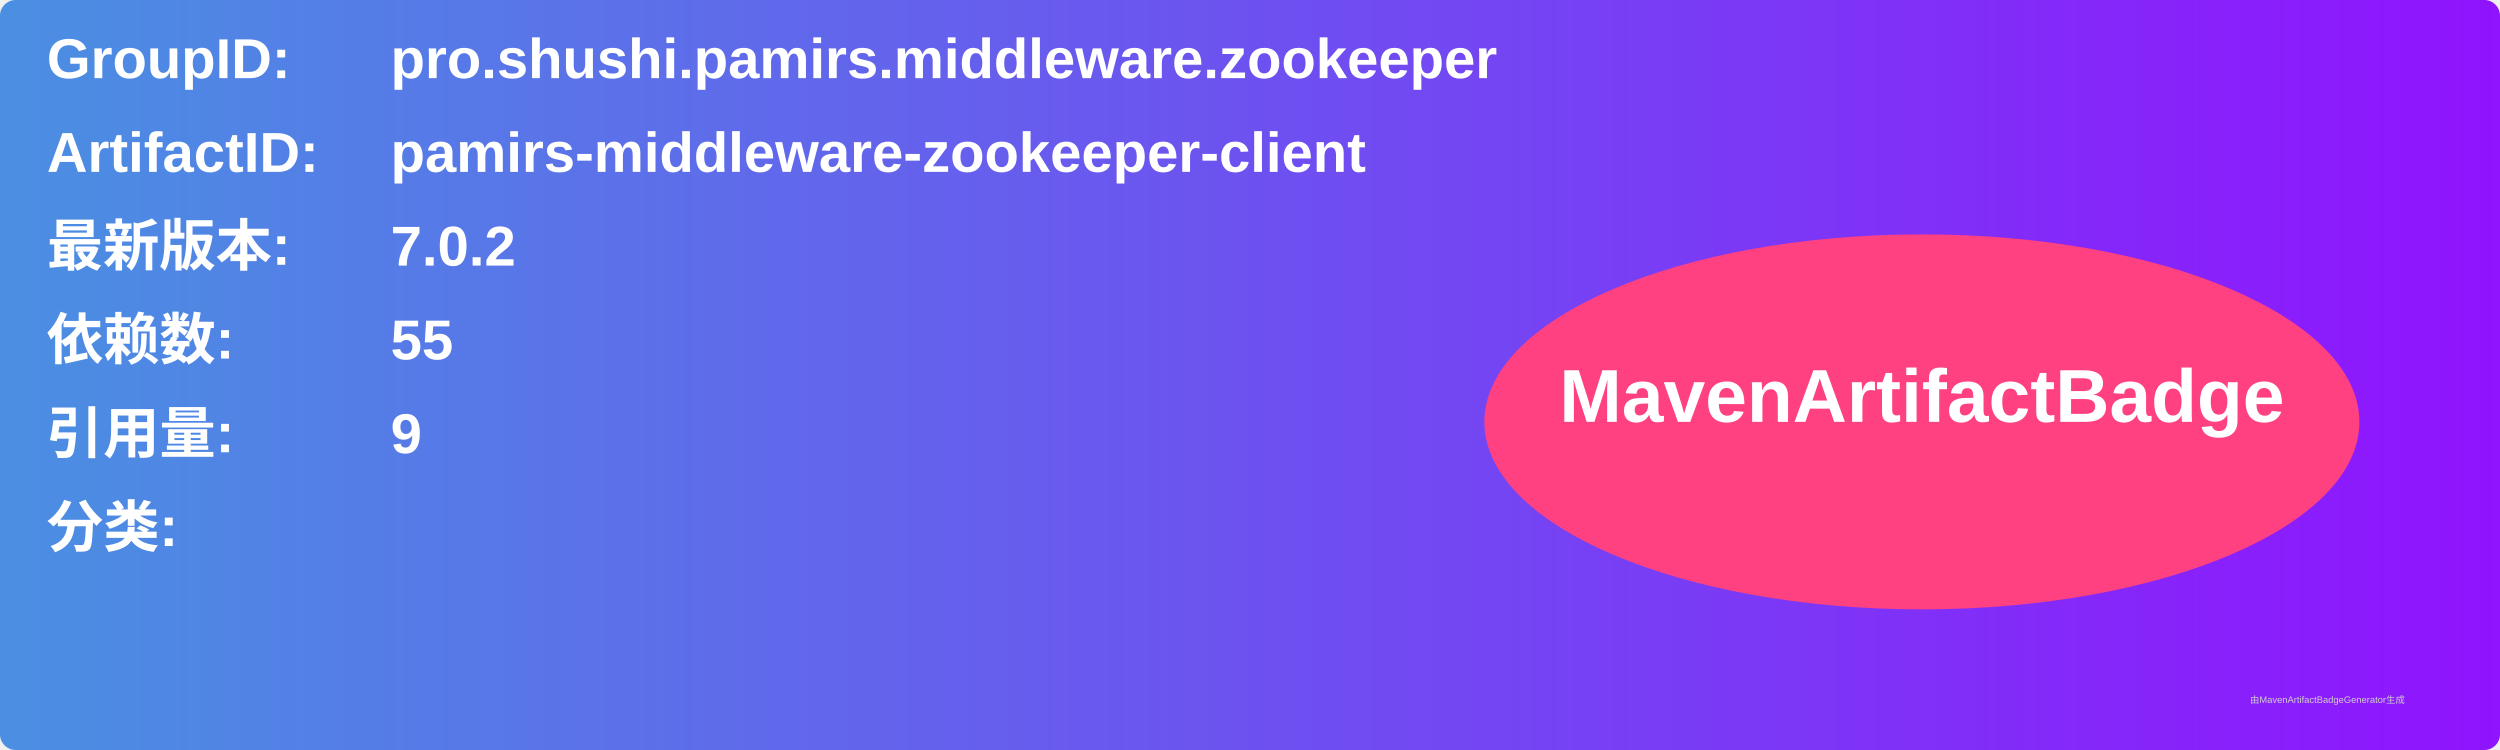
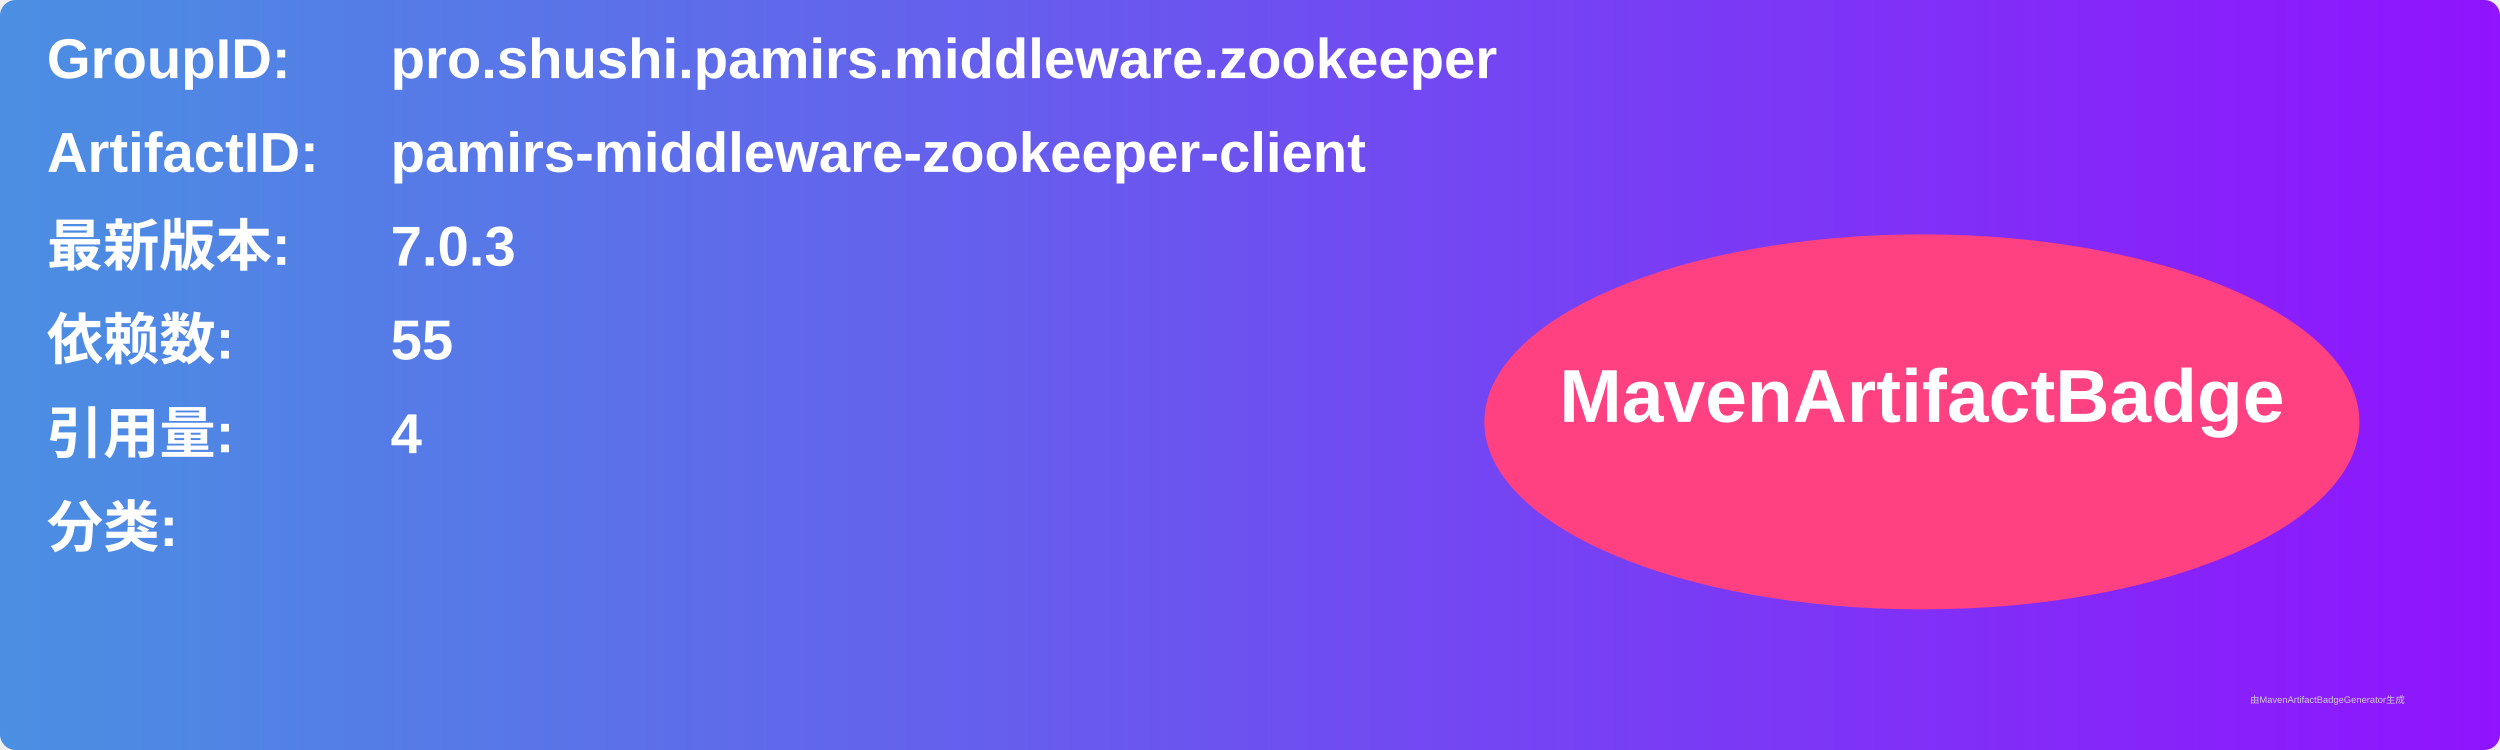
<svg xmlns="http://www.w3.org/2000/svg" width="800" height="240" viewBox="0 0 800 240">
  <linearGradient id="grad" x1="0%" y1="0%" x2="100%" y2="0%">
    <stop offset="0%" stop-color="#4a90e2" />
    <stop offset="100%" stop-color="#9013fe" />
  </linearGradient>
  <rect width="100%" height="100%" rx="5" ry="5" fill="url(#grad)" />
  <g transform="translate(15, 15)">
    <text x="0" y="10" font-family="Arial" font-size="18" fill="white" font-weight="bold" width="260">GroupID:</text>
    <text x="110" y="10" font-family="Arial" font-size="18" fill="white" font-weight="bold" width="460">pro.shushi.pamirs.middleware.zookeeper</text>
    <text x="0" y="40" font-family="Arial" font-size="18" fill="white" font-weight="bold" width="260">ArtifactID:</text>
    <text x="110" y="40" font-family="Arial" font-size="18" fill="white" font-weight="bold" width="460">pamirs-middleware-zookeeper-client</text>
    <text x="0" y="70" font-family="Arial" font-size="18" fill="white" font-weight="bold">最新版本:</text>
    <text x="110" y="70" font-family="Arial" font-size="18" fill="white" font-weight="bold">
-       <tspan font-weight="bold">7.0.2</tspan>
+       <tspan font-weight="bold">7.0.3</tspan>
    </text>
    <text x="0" y="100" font-family="Arial" font-size="18" fill="white" font-weight="bold">依赖数: </text>
    <text x="110" y="100" font-family="Arial" font-size="18" fill="white">
      <tspan font-weight="bold">55</tspan>
    </text>
    <text x="0" y="130" font-family="Arial" font-size="18" fill="white" font-weight="bold">引用量: </text>
    <text x="110" y="130" font-family="Arial" font-size="18" fill="white">
-       <tspan font-weight="bold">9</tspan>
+       <tspan font-weight="bold">4</tspan>
    </text>
    <text x="0" y="160" font-family="Arial" font-size="18" fill="white" font-weight="bold">分类:</text>
    <text x="10" y="190" font-family="Arial" font-size="10" fill="white">
      <tspan font-weight="bold" />
    </text>
    <ellipse cx="600" cy="120" rx="140" ry="60" fill="#ff4081" />
    <text x="600" y="120" text-anchor="middle" font-family="Arial" font-size="24" fill="white" font-weight="bold">MavenArtifactBadge</text>
  </g>
  <text x="720" y="225" font-family="Arial" font-size="3" fill="#d0d0d0">由MavenArtifactBadgeGenerator生成</text>
</svg>
